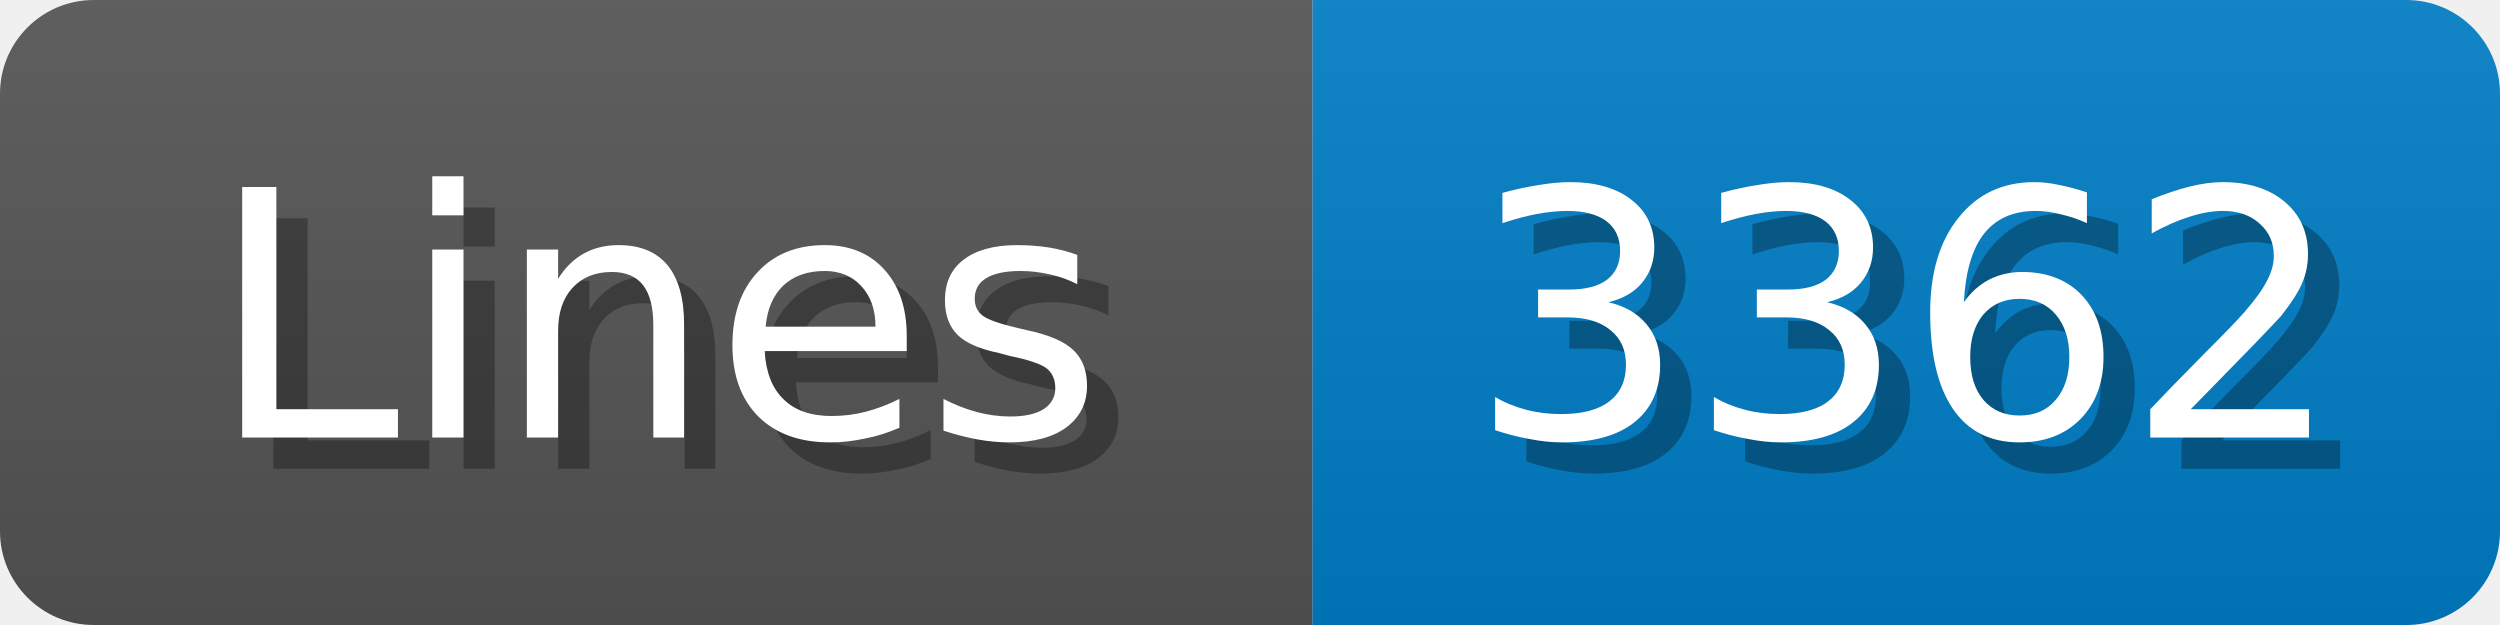
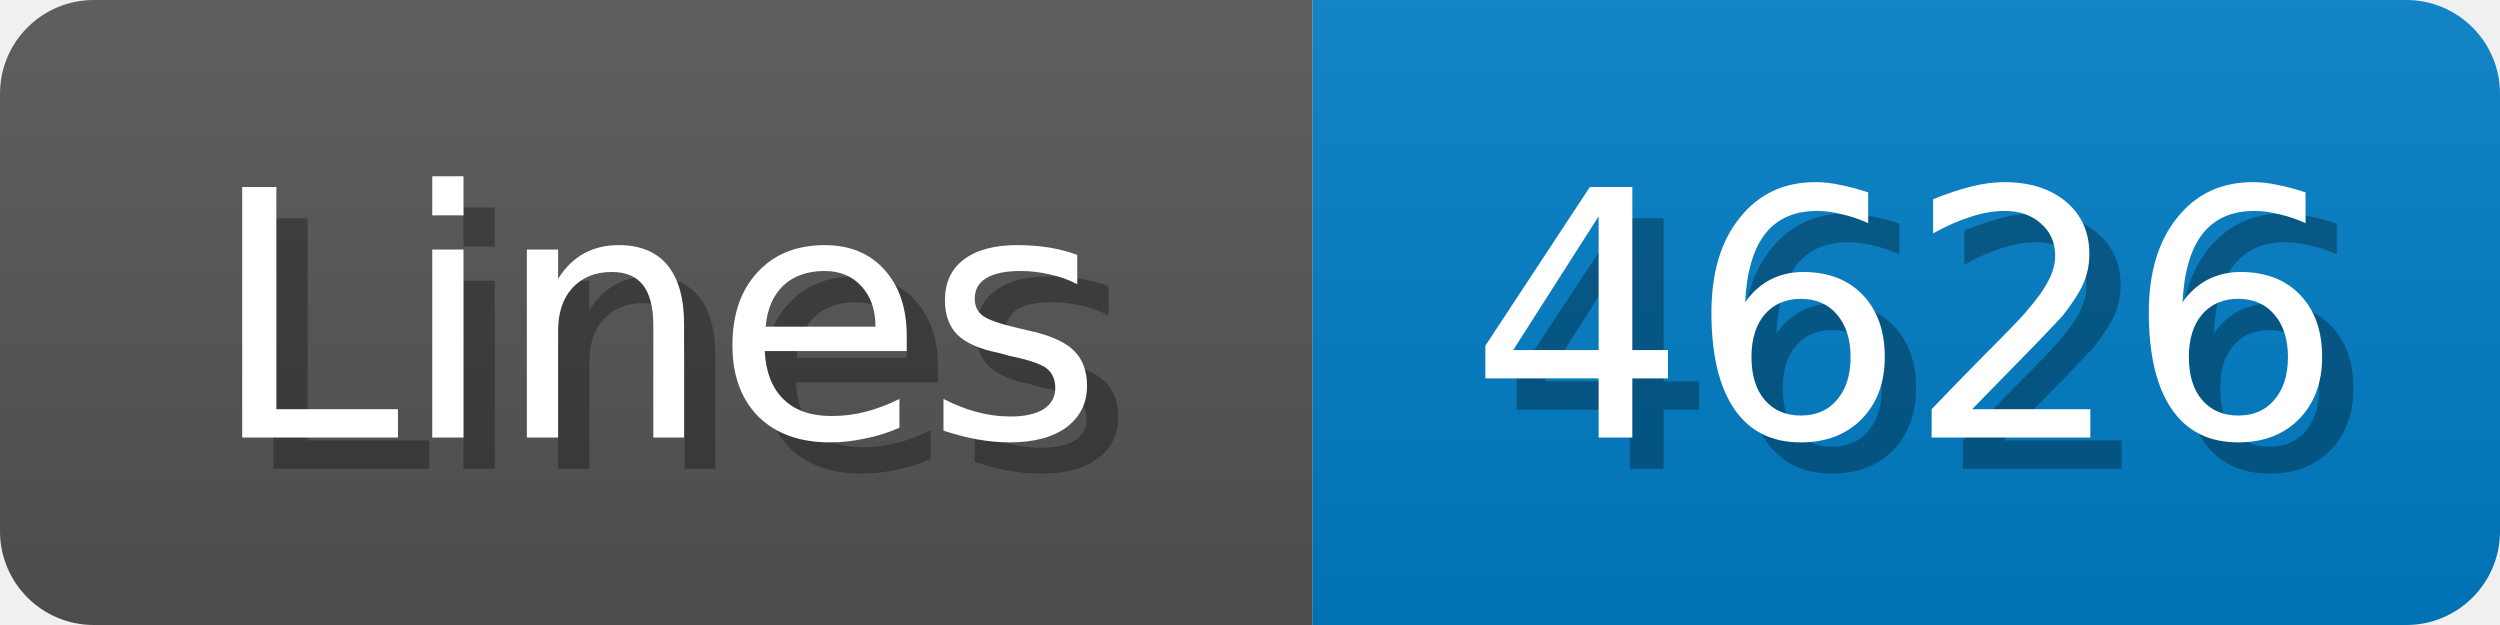
<svg xmlns="http://www.w3.org/2000/svg" width="80" height="20">
  <linearGradient id="b" x2="0" y2="100%">
    <stop offset="0" stop-color="#bbb" stop-opacity=".1" />
    <stop offset="1" stop-opacity=".1" />
  </linearGradient>
  <mask id="anybadge_1">
    <rect width="80" height="20" rx="3" fill="#fff" />
  </mask>
  <g mask="url(#anybadge_1)">
    <path fill="#555" d="M0 0h42v20H0z" />
    <path fill="#007ec6" d="M42 0h38v20H42z" />
    <path fill="url(#b)" d="M0 0h80v20H0z" />
  </g>
  <g fill="#fff" text-anchor="middle" font-family="DejaVu Sans,Verdana,Geneva,sans-serif" font-size="11">
    <text x="22.0" y="15" fill="#010101" fill-opacity=".3">Lines</text>
    <text x="21.0" y="14">Lines</text>
  </g>
  <g fill="#fff" text-anchor="middle" font-family="DejaVu Sans,Verdana,Geneva,sans-serif" font-size="11">
-     <text x="62.0" y="15" fill="#010101" fill-opacity=".3">3362</text>
-     <text x="61.0" y="14">3362</text>
+     <text x="62.0" y="15" fill="#010101" fill-opacity=".3">4626</text>
+     <text x="61.0" y="14">4626</text>
  </g>
</svg>
